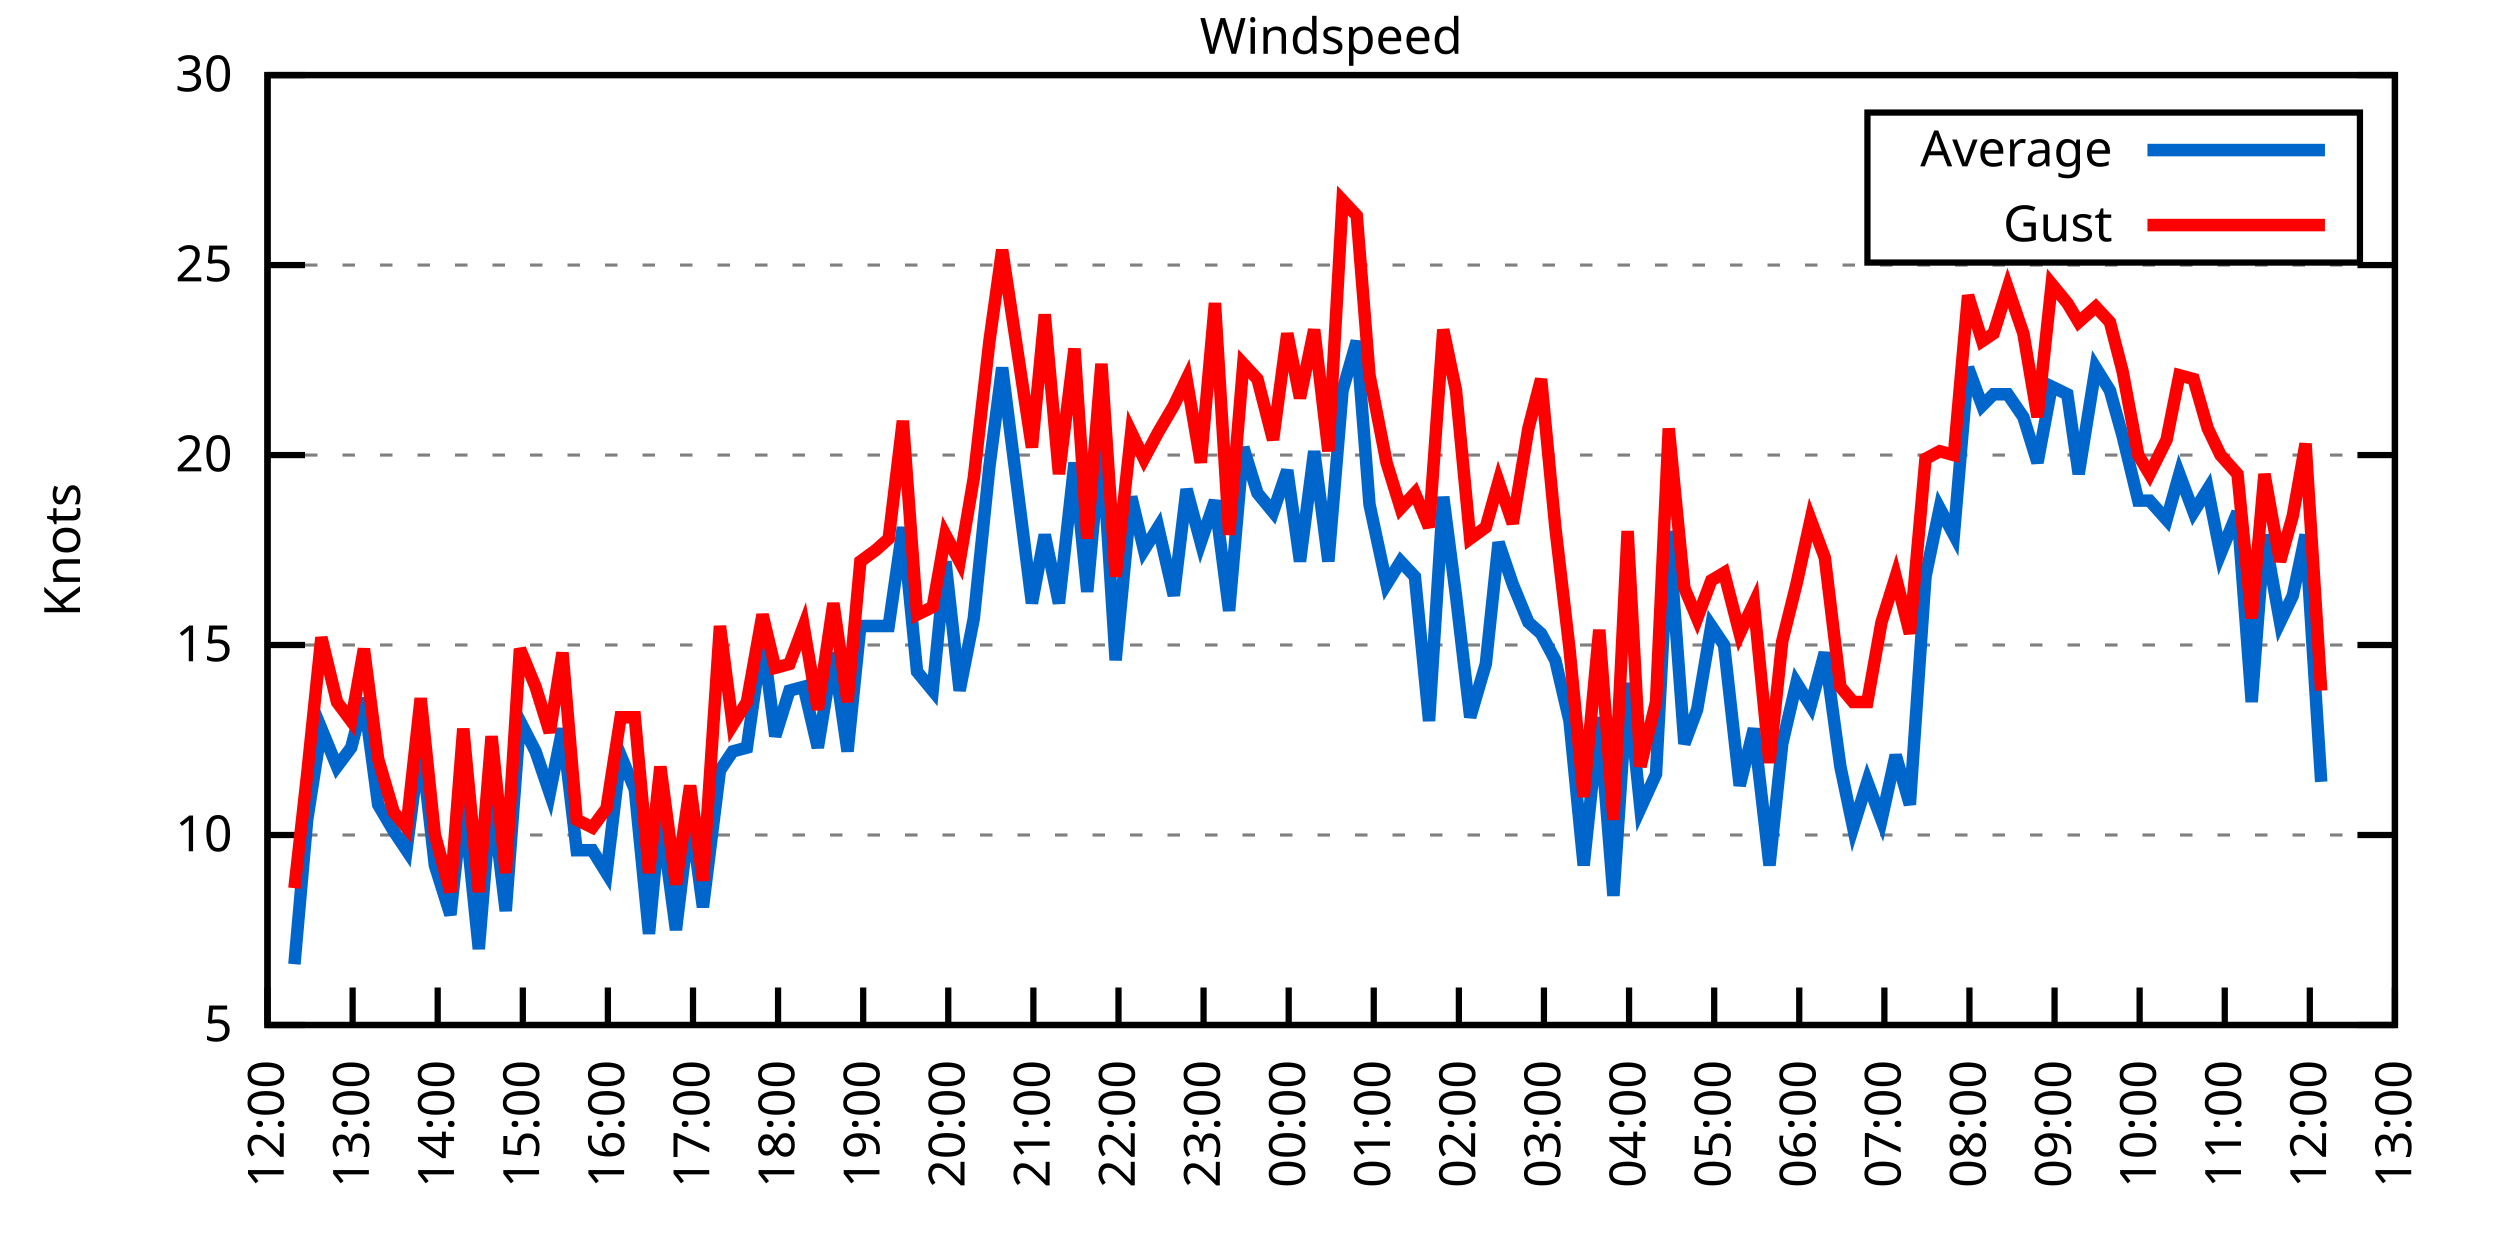
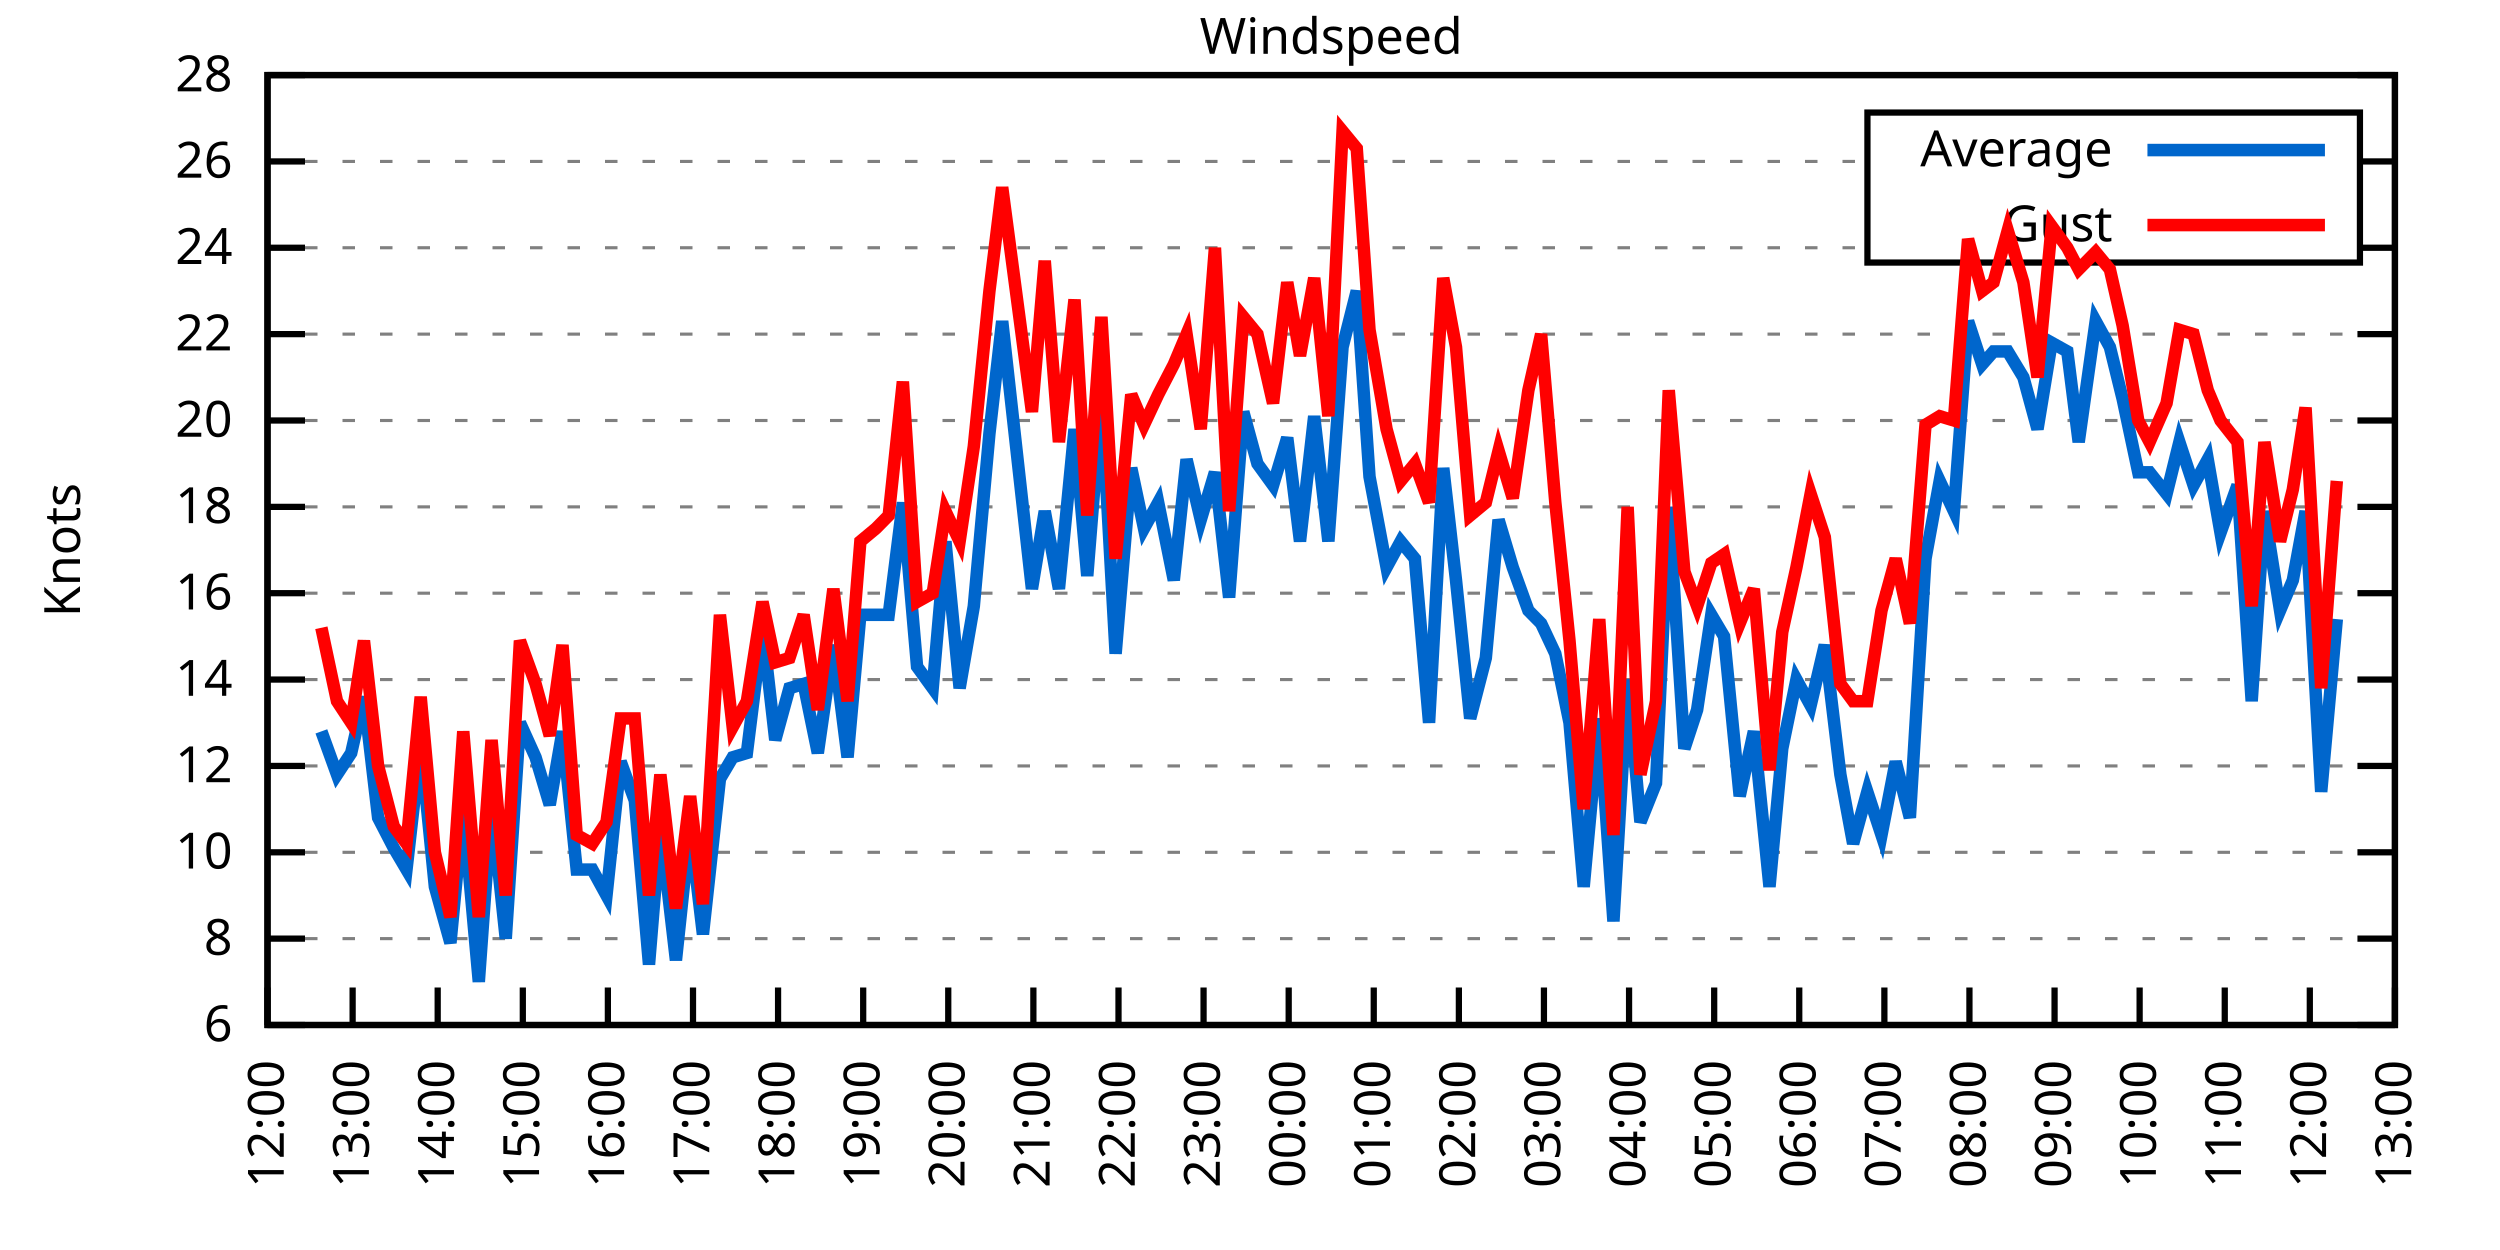
<svg xmlns="http://www.w3.org/2000/svg" xmlns:xlink="http://www.w3.org/1999/xlink" width="400" height="200" viewBox="0 0 400 200">
  <g id="gnuplot_canvas">
    <rect x="0" y="0" width="400" height="200" fill="none" />
    <defs>
      <circle id="gpDot" r="0.5" stroke-width="0.5" stroke="currentColor" />
      <path id="gpPt0" stroke-width="0.333" stroke="currentColor" d="M-1,0 h2 M0,-1 v2" />
      <path id="gpPt1" stroke-width="0.333" stroke="currentColor" d="M-1,-1 L1,1 M1,-1 L-1,1" />
      <path id="gpPt2" stroke-width="0.333" stroke="currentColor" d="M-1,0 L1,0 M0,-1 L0,1 M-1,-1 L1,1 M-1,1 L1,-1" />
      <rect id="gpPt3" stroke-width="0.333" stroke="currentColor" x="-1" y="-1" width="2" height="2" />
      <rect id="gpPt4" stroke-width="0.333" stroke="currentColor" fill="currentColor" x="-1" y="-1" width="2" height="2" />
      <circle id="gpPt5" stroke-width="0.333" stroke="currentColor" cx="0" cy="0" r="1" />
      <use xlink:href="#gpPt5" id="gpPt6" fill="currentColor" stroke="none" />
      <path id="gpPt7" stroke-width="0.333" stroke="currentColor" d="M0,-1.33 L-1.33,0.67 L1.33,0.67 z" />
      <use xlink:href="#gpPt7" id="gpPt8" fill="currentColor" stroke="none" />
      <use xlink:href="#gpPt7" id="gpPt9" stroke="currentColor" transform="rotate(180)" />
      <use xlink:href="#gpPt9" id="gpPt10" fill="currentColor" stroke="none" />
      <use xlink:href="#gpPt3" id="gpPt11" stroke="currentColor" transform="rotate(45)" />
      <use xlink:href="#gpPt11" id="gpPt12" fill="currentColor" stroke="none" />
      <path id="gpPt13" stroke-width="0.333" stroke="currentColor" d="M0,1.330 L1.265,0.411 L0.782,-1.067 L-0.782,-1.076 L-1.265,0.411 z" />
      <use xlink:href="#gpPt13" id="gpPt14" fill="currentColor" stroke="none" />
      <filter id="textbox" filterUnits="objectBoundingBox" x="0" y="0" height="1" width="1">
        <feFlood flood-color="white" flood-opacity="1" result="bgnd" />
        <feComposite in="SourceGraphic" in2="bgnd" operator="atop" />
      </filter>
      <filter id="greybox" filterUnits="objectBoundingBox" x="0" y="0" height="1" width="1">
        <feFlood flood-color="lightgrey" flood-opacity="1" result="grey" />
        <feComposite in="SourceGraphic" in2="grey" operator="atop" />
      </filter>
    </defs>
    <g fill="none" color="white" stroke="currentColor" stroke-width="1.00" stroke-linecap="butt" stroke-linejoin="miter">
</g>
    <g fill="none" color="black" stroke="currentColor" stroke-width="1.00" stroke-linecap="butt" stroke-linejoin="miter">
      <g stroke="none" shape-rendering="crispEdges">
        <polygon fill="rgb(255, 255, 255)" points="42.80,164.00 383.18,164.00 383.18,12.02 42.80,12.02 " />
      </g>
    </g>
    <g fill="none" color="black" stroke="currentColor" stroke-width="1.00" stroke-linecap="butt" stroke-linejoin="miter">
</g>
    <g fill="none" color="black" stroke="black" stroke-width="0.50" stroke-linecap="butt" stroke-linejoin="miter">
</g>
    <g fill="none" color="gray" stroke="currentColor" stroke-width="0.50" stroke-linecap="butt" stroke-linejoin="miter">
      <path stroke="gray" stroke-dasharray="2,4" class="gridline" d="M42.80,164.00 L383.19,164.00  " />
    </g>
    <g fill="none" color="gray" stroke="gray" stroke-width="1.00" stroke-linecap="butt" stroke-linejoin="miter">
</g>
    <g fill="none" color="black" stroke="currentColor" stroke-width="1.00" stroke-linecap="butt" stroke-linejoin="miter">
      <path stroke="black" d="M42.80,164.00 L48.80,164.00 M383.19,164.00 L377.19,164.00  " />
      <g transform="translate(37.20,166.60)" stroke="none" fill="black" font-family="Sans" font-size="8.00" text-anchor="end">
        <text>
-           <tspan font-family="Sans"> 5</tspan>
-         </text>
-       </g>
-     </g>
-     <g fill="none" color="black" stroke="currentColor" stroke-width="1.00" stroke-linecap="butt" stroke-linejoin="miter">
- </g>
-     <g fill="none" color="black" stroke="black" stroke-width="0.50" stroke-linecap="butt" stroke-linejoin="miter">
- </g>
-     <g fill="none" color="gray" stroke="currentColor" stroke-width="0.50" stroke-linecap="butt" stroke-linejoin="miter">
-       <path stroke="gray" stroke-dasharray="2,4" class="gridline" d="M42.80,133.60 L383.19,133.60  " />
-     </g>
-     <g fill="none" color="gray" stroke="gray" stroke-width="1.00" stroke-linecap="butt" stroke-linejoin="miter">
- </g>
-     <g fill="none" color="black" stroke="currentColor" stroke-width="1.00" stroke-linecap="butt" stroke-linejoin="miter">
-       <path stroke="black" d="M42.80,133.60 L48.80,133.60 M383.19,133.60 L377.19,133.60  " />
-       <g transform="translate(37.20,136.20)" stroke="none" fill="black" font-family="Sans" font-size="8.00" text-anchor="end">
+           <tspan font-family="Sans"> 6</tspan>
+         </text>
+       </g>
+     </g>
+     <g fill="none" color="black" stroke="currentColor" stroke-width="1.00" stroke-linecap="butt" stroke-linejoin="miter">
+ </g>
+     <g fill="none" color="black" stroke="black" stroke-width="0.50" stroke-linecap="butt" stroke-linejoin="miter">
+ </g>
+     <g fill="none" color="gray" stroke="currentColor" stroke-width="0.50" stroke-linecap="butt" stroke-linejoin="miter">
+       <path stroke="gray" stroke-dasharray="2,4" class="gridline" d="M42.80,150.18 L383.19,150.18  " />
+     </g>
+     <g fill="none" color="gray" stroke="gray" stroke-width="1.00" stroke-linecap="butt" stroke-linejoin="miter">
+ </g>
+     <g fill="none" color="black" stroke="currentColor" stroke-width="1.00" stroke-linecap="butt" stroke-linejoin="miter">
+       <path stroke="black" d="M42.80,150.18 L48.80,150.18 M383.19,150.18 L377.19,150.18  " />
+       <g transform="translate(37.20,152.78)" stroke="none" fill="black" font-family="Sans" font-size="8.00" text-anchor="end">
+         <text>
+           <tspan font-family="Sans"> 8</tspan>
+         </text>
+       </g>
+     </g>
+     <g fill="none" color="black" stroke="currentColor" stroke-width="1.00" stroke-linecap="butt" stroke-linejoin="miter">
+ </g>
+     <g fill="none" color="black" stroke="black" stroke-width="0.50" stroke-linecap="butt" stroke-linejoin="miter">
+ </g>
+     <g fill="none" color="gray" stroke="currentColor" stroke-width="0.50" stroke-linecap="butt" stroke-linejoin="miter">
+       <path stroke="gray" stroke-dasharray="2,4" class="gridline" d="M42.80,136.37 L383.19,136.37  " />
+     </g>
+     <g fill="none" color="gray" stroke="gray" stroke-width="1.00" stroke-linecap="butt" stroke-linejoin="miter">
+ </g>
+     <g fill="none" color="black" stroke="currentColor" stroke-width="1.00" stroke-linecap="butt" stroke-linejoin="miter">
+       <path stroke="black" d="M42.80,136.37 L48.80,136.37 M383.19,136.37 L377.19,136.37  " />
+       <g transform="translate(37.20,138.97)" stroke="none" fill="black" font-family="Sans" font-size="8.00" text-anchor="end">
        <text>
          <tspan font-family="Sans"> 10</tspan>
        </text>
      </g>
    </g>
    <g fill="none" color="black" stroke="currentColor" stroke-width="1.00" stroke-linecap="butt" stroke-linejoin="miter">
</g>
    <g fill="none" color="black" stroke="black" stroke-width="0.50" stroke-linecap="butt" stroke-linejoin="miter">
</g>
    <g fill="none" color="gray" stroke="currentColor" stroke-width="0.50" stroke-linecap="butt" stroke-linejoin="miter">
-       <path stroke="gray" stroke-dasharray="2,4" class="gridline" d="M42.80,103.20 L383.19,103.20  " />
-     </g>
-     <g fill="none" color="gray" stroke="gray" stroke-width="1.00" stroke-linecap="butt" stroke-linejoin="miter">
- </g>
-     <g fill="none" color="black" stroke="currentColor" stroke-width="1.00" stroke-linecap="butt" stroke-linejoin="miter">
-       <path stroke="black" d="M42.80,103.20 L48.80,103.20 M383.19,103.20 L377.19,103.20  " />
-       <g transform="translate(37.20,105.80)" stroke="none" fill="black" font-family="Sans" font-size="8.00" text-anchor="end">
-         <text>
-           <tspan font-family="Sans"> 15</tspan>
-         </text>
-       </g>
-     </g>
-     <g fill="none" color="black" stroke="currentColor" stroke-width="1.00" stroke-linecap="butt" stroke-linejoin="miter">
- </g>
-     <g fill="none" color="black" stroke="black" stroke-width="0.50" stroke-linecap="butt" stroke-linejoin="miter">
- </g>
-     <g fill="none" color="gray" stroke="currentColor" stroke-width="0.50" stroke-linecap="butt" stroke-linejoin="miter">
-       <path stroke="gray" stroke-dasharray="2,4" class="gridline" d="M42.80,72.81 L383.19,72.81  " />
-     </g>
-     <g fill="none" color="gray" stroke="gray" stroke-width="1.00" stroke-linecap="butt" stroke-linejoin="miter">
- </g>
-     <g fill="none" color="black" stroke="currentColor" stroke-width="1.00" stroke-linecap="butt" stroke-linejoin="miter">
-       <path stroke="black" d="M42.80,72.81 L48.80,72.81 M383.19,72.81 L377.19,72.81  " />
-       <g transform="translate(37.20,75.41)" stroke="none" fill="black" font-family="Sans" font-size="8.00" text-anchor="end">
+       <path stroke="gray" stroke-dasharray="2,4" class="gridline" d="M42.80,122.55 L383.19,122.55  " />
+     </g>
+     <g fill="none" color="gray" stroke="gray" stroke-width="1.00" stroke-linecap="butt" stroke-linejoin="miter">
+ </g>
+     <g fill="none" color="black" stroke="currentColor" stroke-width="1.00" stroke-linecap="butt" stroke-linejoin="miter">
+       <path stroke="black" d="M42.80,122.55 L48.80,122.55 M383.19,122.55 L377.19,122.55  " />
+       <g transform="translate(37.20,125.15)" stroke="none" fill="black" font-family="Sans" font-size="8.00" text-anchor="end">
+         <text>
+           <tspan font-family="Sans"> 12</tspan>
+         </text>
+       </g>
+     </g>
+     <g fill="none" color="black" stroke="currentColor" stroke-width="1.00" stroke-linecap="butt" stroke-linejoin="miter">
+ </g>
+     <g fill="none" color="black" stroke="black" stroke-width="0.50" stroke-linecap="butt" stroke-linejoin="miter">
+ </g>
+     <g fill="none" color="gray" stroke="currentColor" stroke-width="0.50" stroke-linecap="butt" stroke-linejoin="miter">
+       <path stroke="gray" stroke-dasharray="2,4" class="gridline" d="M42.80,108.73 L383.19,108.73  " />
+     </g>
+     <g fill="none" color="gray" stroke="gray" stroke-width="1.00" stroke-linecap="butt" stroke-linejoin="miter">
+ </g>
+     <g fill="none" color="black" stroke="currentColor" stroke-width="1.00" stroke-linecap="butt" stroke-linejoin="miter">
+       <path stroke="black" d="M42.80,108.73 L48.80,108.73 M383.19,108.73 L377.19,108.73  " />
+       <g transform="translate(37.20,111.33)" stroke="none" fill="black" font-family="Sans" font-size="8.00" text-anchor="end">
+         <text>
+           <tspan font-family="Sans"> 14</tspan>
+         </text>
+       </g>
+     </g>
+     <g fill="none" color="black" stroke="currentColor" stroke-width="1.00" stroke-linecap="butt" stroke-linejoin="miter">
+ </g>
+     <g fill="none" color="black" stroke="black" stroke-width="0.50" stroke-linecap="butt" stroke-linejoin="miter">
+ </g>
+     <g fill="none" color="gray" stroke="currentColor" stroke-width="0.50" stroke-linecap="butt" stroke-linejoin="miter">
+       <path stroke="gray" stroke-dasharray="2,4" class="gridline" d="M42.80,94.91 L383.19,94.91  " />
+     </g>
+     <g fill="none" color="gray" stroke="gray" stroke-width="1.00" stroke-linecap="butt" stroke-linejoin="miter">
+ </g>
+     <g fill="none" color="black" stroke="currentColor" stroke-width="1.00" stroke-linecap="butt" stroke-linejoin="miter">
+       <path stroke="black" d="M42.80,94.91 L48.80,94.91 M383.19,94.91 L377.19,94.91  " />
+       <g transform="translate(37.20,97.51)" stroke="none" fill="black" font-family="Sans" font-size="8.00" text-anchor="end">
+         <text>
+           <tspan font-family="Sans"> 16</tspan>
+         </text>
+       </g>
+     </g>
+     <g fill="none" color="black" stroke="currentColor" stroke-width="1.00" stroke-linecap="butt" stroke-linejoin="miter">
+ </g>
+     <g fill="none" color="black" stroke="black" stroke-width="0.50" stroke-linecap="butt" stroke-linejoin="miter">
+ </g>
+     <g fill="none" color="gray" stroke="currentColor" stroke-width="0.50" stroke-linecap="butt" stroke-linejoin="miter">
+       <path stroke="gray" stroke-dasharray="2,4" class="gridline" d="M42.80,81.10 L383.19,81.10  " />
+     </g>
+     <g fill="none" color="gray" stroke="gray" stroke-width="1.00" stroke-linecap="butt" stroke-linejoin="miter">
+ </g>
+     <g fill="none" color="black" stroke="currentColor" stroke-width="1.00" stroke-linecap="butt" stroke-linejoin="miter">
+       <path stroke="black" d="M42.80,81.10 L48.80,81.10 M383.19,81.10 L377.19,81.10  " />
+       <g transform="translate(37.20,83.70)" stroke="none" fill="black" font-family="Sans" font-size="8.00" text-anchor="end">
+         <text>
+           <tspan font-family="Sans"> 18</tspan>
+         </text>
+       </g>
+     </g>
+     <g fill="none" color="black" stroke="currentColor" stroke-width="1.00" stroke-linecap="butt" stroke-linejoin="miter">
+ </g>
+     <g fill="none" color="black" stroke="black" stroke-width="0.50" stroke-linecap="butt" stroke-linejoin="miter">
+ </g>
+     <g fill="none" color="gray" stroke="currentColor" stroke-width="0.50" stroke-linecap="butt" stroke-linejoin="miter">
+       <path stroke="gray" stroke-dasharray="2,4" class="gridline" d="M42.80,67.28 L383.19,67.28  " />
+     </g>
+     <g fill="none" color="gray" stroke="gray" stroke-width="1.00" stroke-linecap="butt" stroke-linejoin="miter">
+ </g>
+     <g fill="none" color="black" stroke="currentColor" stroke-width="1.00" stroke-linecap="butt" stroke-linejoin="miter">
+       <path stroke="black" d="M42.80,67.28 L48.80,67.28 M383.19,67.28 L377.19,67.28  " />
+       <g transform="translate(37.20,69.88)" stroke="none" fill="black" font-family="Sans" font-size="8.00" text-anchor="end">
        <text>
          <tspan font-family="Sans"> 20</tspan>
        </text>
      </g>
    </g>
    <g fill="none" color="black" stroke="currentColor" stroke-width="1.00" stroke-linecap="butt" stroke-linejoin="miter">
</g>
    <g fill="none" color="black" stroke="black" stroke-width="0.50" stroke-linecap="butt" stroke-linejoin="miter">
</g>
    <g fill="none" color="gray" stroke="currentColor" stroke-width="0.50" stroke-linecap="butt" stroke-linejoin="miter">
-       <path stroke="gray" stroke-dasharray="2,4" class="gridline" d="M42.80,42.41 L383.19,42.41  " />
-     </g>
-     <g fill="none" color="gray" stroke="gray" stroke-width="1.00" stroke-linecap="butt" stroke-linejoin="miter">
- </g>
-     <g fill="none" color="black" stroke="currentColor" stroke-width="1.00" stroke-linecap="butt" stroke-linejoin="miter">
-       <path stroke="black" d="M42.80,42.41 L48.80,42.41 M383.19,42.41 L377.19,42.41  " />
-       <g transform="translate(37.20,45.01)" stroke="none" fill="black" font-family="Sans" font-size="8.00" text-anchor="end">
-         <text>
-           <tspan font-family="Sans"> 25</tspan>
+       <path stroke="gray" stroke-dasharray="2,4" class="gridline" d="M42.80,53.46 L383.19,53.46  " />
+     </g>
+     <g fill="none" color="gray" stroke="gray" stroke-width="1.00" stroke-linecap="butt" stroke-linejoin="miter">
+ </g>
+     <g fill="none" color="black" stroke="currentColor" stroke-width="1.00" stroke-linecap="butt" stroke-linejoin="miter">
+       <path stroke="black" d="M42.80,53.46 L48.80,53.46 M383.19,53.46 L377.19,53.46  " />
+       <g transform="translate(37.20,56.06)" stroke="none" fill="black" font-family="Sans" font-size="8.00" text-anchor="end">
+         <text>
+           <tspan font-family="Sans"> 22</tspan>
+         </text>
+       </g>
+     </g>
+     <g fill="none" color="black" stroke="currentColor" stroke-width="1.00" stroke-linecap="butt" stroke-linejoin="miter">
+ </g>
+     <g fill="none" color="black" stroke="black" stroke-width="0.50" stroke-linecap="butt" stroke-linejoin="miter">
+ </g>
+     <g fill="none" color="gray" stroke="currentColor" stroke-width="0.50" stroke-linecap="butt" stroke-linejoin="miter">
+       <path stroke="gray" stroke-dasharray="2,4" class="gridline" d="M42.80,39.64 L298.79,39.64 M377.59,39.64 L383.19,39.64  " />
+     </g>
+     <g fill="none" color="gray" stroke="gray" stroke-width="1.00" stroke-linecap="butt" stroke-linejoin="miter">
+ </g>
+     <g fill="none" color="black" stroke="currentColor" stroke-width="1.00" stroke-linecap="butt" stroke-linejoin="miter">
+       <path stroke="black" d="M42.80,39.64 L48.80,39.64 M383.19,39.64 L377.19,39.64  " />
+       <g transform="translate(37.20,42.24)" stroke="none" fill="black" font-family="Sans" font-size="8.00" text-anchor="end">
+         <text>
+           <tspan font-family="Sans"> 24</tspan>
+         </text>
+       </g>
+     </g>
+     <g fill="none" color="black" stroke="currentColor" stroke-width="1.00" stroke-linecap="butt" stroke-linejoin="miter">
+ </g>
+     <g fill="none" color="black" stroke="black" stroke-width="0.50" stroke-linecap="butt" stroke-linejoin="miter">
+ </g>
+     <g fill="none" color="gray" stroke="currentColor" stroke-width="0.50" stroke-linecap="butt" stroke-linejoin="miter">
+       <path stroke="gray" stroke-dasharray="2,4" class="gridline" d="M42.80,25.83 L298.79,25.83 M377.59,25.83 L383.19,25.83  " />
+     </g>
+     <g fill="none" color="gray" stroke="gray" stroke-width="1.00" stroke-linecap="butt" stroke-linejoin="miter">
+ </g>
+     <g fill="none" color="black" stroke="currentColor" stroke-width="1.00" stroke-linecap="butt" stroke-linejoin="miter">
+       <path stroke="black" d="M42.80,25.83 L48.80,25.83 M383.19,25.83 L377.19,25.83  " />
+       <g transform="translate(37.20,28.43)" stroke="none" fill="black" font-family="Sans" font-size="8.00" text-anchor="end">
+         <text>
+           <tspan font-family="Sans"> 26</tspan>
        </text>
      </g>
    </g>
    <g fill="none" color="black" stroke="currentColor" stroke-width="1.00" stroke-linecap="butt" stroke-linejoin="miter">
</g>
    <g fill="none" color="black" stroke="black" stroke-width="0.50" stroke-linecap="butt" stroke-linejoin="miter">
</g>
    <g fill="none" color="gray" stroke="currentColor" stroke-width="0.50" stroke-linecap="butt" stroke-linejoin="miter">
      <path stroke="gray" stroke-dasharray="2,4" class="gridline" d="M42.80,12.01 L383.19,12.01  " />
    </g>
    <g fill="none" color="gray" stroke="gray" stroke-width="1.00" stroke-linecap="butt" stroke-linejoin="miter">
</g>
    <g fill="none" color="black" stroke="currentColor" stroke-width="1.00" stroke-linecap="butt" stroke-linejoin="miter">
      <path stroke="black" d="M42.80,12.01 L48.80,12.01 M383.19,12.01 L377.19,12.01  " />
      <g transform="translate(37.20,14.61)" stroke="none" fill="black" font-family="Sans" font-size="8.00" text-anchor="end">
        <text>
-           <tspan font-family="Sans"> 30</tspan>
+           <tspan font-family="Sans"> 28</tspan>
        </text>
      </g>
    </g>
    <g fill="none" color="black" stroke="currentColor" stroke-width="1.00" stroke-linecap="butt" stroke-linejoin="miter">
      <path stroke="black" d="M42.80,164.00 L42.80,158.00  " />
      <g transform="translate(45.40,169.60) rotate(270.00)" stroke="none" fill="black" font-family="Sans" font-size="8.00" text-anchor="end">
        <text>
          <tspan font-family="Sans">12:00</tspan>
        </text>
      </g>
    </g>
    <g fill="none" color="black" stroke="currentColor" stroke-width="1.00" stroke-linecap="butt" stroke-linejoin="miter">
      <path stroke="black" d="M56.42,164.00 L56.42,158.00  " />
      <g transform="translate(59.02,169.60) rotate(270.00)" stroke="none" fill="black" font-family="Sans" font-size="8.00" text-anchor="end">
        <text>
          <tspan font-family="Sans">13:00</tspan>
        </text>
      </g>
    </g>
    <g fill="none" color="black" stroke="currentColor" stroke-width="1.00" stroke-linecap="butt" stroke-linejoin="miter">
      <path stroke="black" d="M70.03,164.00 L70.03,158.00  " />
      <g transform="translate(72.63,169.60) rotate(270.00)" stroke="none" fill="black" font-family="Sans" font-size="8.00" text-anchor="end">
        <text>
          <tspan font-family="Sans">14:00</tspan>
        </text>
      </g>
    </g>
    <g fill="none" color="black" stroke="currentColor" stroke-width="1.00" stroke-linecap="butt" stroke-linejoin="miter">
      <path stroke="black" d="M83.65,164.00 L83.65,158.00  " />
      <g transform="translate(86.25,169.60) rotate(270.00)" stroke="none" fill="black" font-family="Sans" font-size="8.00" text-anchor="end">
        <text>
          <tspan font-family="Sans">15:00</tspan>
        </text>
      </g>
    </g>
    <g fill="none" color="black" stroke="currentColor" stroke-width="1.00" stroke-linecap="butt" stroke-linejoin="miter">
      <path stroke="black" d="M97.26,164.00 L97.26,158.00  " />
      <g transform="translate(99.86,169.60) rotate(270.00)" stroke="none" fill="black" font-family="Sans" font-size="8.00" text-anchor="end">
        <text>
          <tspan font-family="Sans">16:00</tspan>
        </text>
      </g>
    </g>
    <g fill="none" color="black" stroke="currentColor" stroke-width="1.00" stroke-linecap="butt" stroke-linejoin="miter">
      <path stroke="black" d="M110.88,164.00 L110.88,158.00  " />
      <g transform="translate(113.48,169.60) rotate(270.00)" stroke="none" fill="black" font-family="Sans" font-size="8.00" text-anchor="end">
        <text>
          <tspan font-family="Sans">17:00</tspan>
        </text>
      </g>
    </g>
    <g fill="none" color="black" stroke="currentColor" stroke-width="1.00" stroke-linecap="butt" stroke-linejoin="miter">
      <path stroke="black" d="M124.49,164.00 L124.49,158.00  " />
      <g transform="translate(127.09,169.60) rotate(270.00)" stroke="none" fill="black" font-family="Sans" font-size="8.00" text-anchor="end">
        <text>
          <tspan font-family="Sans">18:00</tspan>
        </text>
      </g>
    </g>
    <g fill="none" color="black" stroke="currentColor" stroke-width="1.00" stroke-linecap="butt" stroke-linejoin="miter">
      <path stroke="black" d="M138.11,164.00 L138.11,158.00  " />
      <g transform="translate(140.71,169.60) rotate(270.00)" stroke="none" fill="black" font-family="Sans" font-size="8.00" text-anchor="end">
        <text>
          <tspan font-family="Sans">19:00</tspan>
        </text>
      </g>
    </g>
    <g fill="none" color="black" stroke="currentColor" stroke-width="1.00" stroke-linecap="butt" stroke-linejoin="miter">
      <path stroke="black" d="M151.72,164.00 L151.72,158.00  " />
      <g transform="translate(154.32,169.60) rotate(270.00)" stroke="none" fill="black" font-family="Sans" font-size="8.00" text-anchor="end">
        <text>
          <tspan font-family="Sans">20:00</tspan>
        </text>
      </g>
    </g>
    <g fill="none" color="black" stroke="currentColor" stroke-width="1.00" stroke-linecap="butt" stroke-linejoin="miter">
      <path stroke="black" d="M165.34,164.00 L165.34,158.00  " />
      <g transform="translate(167.94,169.60) rotate(270.00)" stroke="none" fill="black" font-family="Sans" font-size="8.00" text-anchor="end">
        <text>
          <tspan font-family="Sans">21:00</tspan>
        </text>
      </g>
    </g>
    <g fill="none" color="black" stroke="currentColor" stroke-width="1.00" stroke-linecap="butt" stroke-linejoin="miter">
      <path stroke="black" d="M178.96,164.00 L178.96,158.00  " />
      <g transform="translate(181.56,169.60) rotate(270.00)" stroke="none" fill="black" font-family="Sans" font-size="8.00" text-anchor="end">
        <text>
          <tspan font-family="Sans">22:00</tspan>
        </text>
      </g>
    </g>
    <g fill="none" color="black" stroke="currentColor" stroke-width="1.00" stroke-linecap="butt" stroke-linejoin="miter">
      <path stroke="black" d="M192.57,164.00 L192.57,158.00  " />
      <g transform="translate(195.17,169.60) rotate(270.00)" stroke="none" fill="black" font-family="Sans" font-size="8.00" text-anchor="end">
        <text>
          <tspan font-family="Sans">23:00</tspan>
        </text>
      </g>
    </g>
    <g fill="none" color="black" stroke="currentColor" stroke-width="1.00" stroke-linecap="butt" stroke-linejoin="miter">
      <path stroke="black" d="M206.19,164.00 L206.19,158.00  " />
      <g transform="translate(208.79,169.60) rotate(270.00)" stroke="none" fill="black" font-family="Sans" font-size="8.00" text-anchor="end">
        <text>
          <tspan font-family="Sans">00:00</tspan>
        </text>
      </g>
    </g>
    <g fill="none" color="black" stroke="currentColor" stroke-width="1.00" stroke-linecap="butt" stroke-linejoin="miter">
      <path stroke="black" d="M219.80,164.00 L219.80,158.00  " />
      <g transform="translate(222.40,169.60) rotate(270.00)" stroke="none" fill="black" font-family="Sans" font-size="8.00" text-anchor="end">
        <text>
          <tspan font-family="Sans">01:00</tspan>
        </text>
      </g>
    </g>
    <g fill="none" color="black" stroke="currentColor" stroke-width="1.00" stroke-linecap="butt" stroke-linejoin="miter">
      <path stroke="black" d="M233.42,164.00 L233.42,158.00  " />
      <g transform="translate(236.02,169.60) rotate(270.00)" stroke="none" fill="black" font-family="Sans" font-size="8.00" text-anchor="end">
        <text>
          <tspan font-family="Sans">02:00</tspan>
        </text>
      </g>
    </g>
    <g fill="none" color="black" stroke="currentColor" stroke-width="1.00" stroke-linecap="butt" stroke-linejoin="miter">
      <path stroke="black" d="M247.03,164.00 L247.03,158.00  " />
      <g transform="translate(249.63,169.60) rotate(270.00)" stroke="none" fill="black" font-family="Sans" font-size="8.00" text-anchor="end">
        <text>
          <tspan font-family="Sans">03:00</tspan>
        </text>
      </g>
    </g>
    <g fill="none" color="black" stroke="currentColor" stroke-width="1.00" stroke-linecap="butt" stroke-linejoin="miter">
      <path stroke="black" d="M260.65,164.00 L260.65,158.00  " />
      <g transform="translate(263.25,169.60) rotate(270.00)" stroke="none" fill="black" font-family="Sans" font-size="8.00" text-anchor="end">
        <text>
          <tspan font-family="Sans">04:00</tspan>
        </text>
      </g>
    </g>
    <g fill="none" color="black" stroke="currentColor" stroke-width="1.00" stroke-linecap="butt" stroke-linejoin="miter">
      <path stroke="black" d="M274.27,164.00 L274.27,158.00  " />
      <g transform="translate(276.87,169.60) rotate(270.00)" stroke="none" fill="black" font-family="Sans" font-size="8.00" text-anchor="end">
        <text>
          <tspan font-family="Sans">05:00</tspan>
        </text>
      </g>
    </g>
    <g fill="none" color="black" stroke="currentColor" stroke-width="1.00" stroke-linecap="butt" stroke-linejoin="miter">
      <path stroke="black" d="M287.88,164.00 L287.88,158.00  " />
      <g transform="translate(290.48,169.60) rotate(270.00)" stroke="none" fill="black" font-family="Sans" font-size="8.00" text-anchor="end">
        <text>
          <tspan font-family="Sans">06:00</tspan>
        </text>
      </g>
    </g>
    <g fill="none" color="black" stroke="currentColor" stroke-width="1.00" stroke-linecap="butt" stroke-linejoin="miter">
      <path stroke="black" d="M301.50,164.00 L301.50,158.00  " />
      <g transform="translate(304.10,169.60) rotate(270.00)" stroke="none" fill="black" font-family="Sans" font-size="8.00" text-anchor="end">
        <text>
          <tspan font-family="Sans">07:00</tspan>
        </text>
      </g>
    </g>
    <g fill="none" color="black" stroke="currentColor" stroke-width="1.00" stroke-linecap="butt" stroke-linejoin="miter">
      <path stroke="black" d="M315.11,164.00 L315.11,158.00  " />
      <g transform="translate(317.71,169.60) rotate(270.00)" stroke="none" fill="black" font-family="Sans" font-size="8.00" text-anchor="end">
        <text>
          <tspan font-family="Sans">08:00</tspan>
        </text>
      </g>
    </g>
    <g fill="none" color="black" stroke="currentColor" stroke-width="1.00" stroke-linecap="butt" stroke-linejoin="miter">
      <path stroke="black" d="M328.73,164.00 L328.73,158.00  " />
      <g transform="translate(331.33,169.60) rotate(270.00)" stroke="none" fill="black" font-family="Sans" font-size="8.00" text-anchor="end">
        <text>
          <tspan font-family="Sans">09:00</tspan>
        </text>
      </g>
    </g>
    <g fill="none" color="black" stroke="currentColor" stroke-width="1.00" stroke-linecap="butt" stroke-linejoin="miter">
      <path stroke="black" d="M342.34,164.00 L342.34,158.00  " />
      <g transform="translate(344.94,169.60) rotate(270.00)" stroke="none" fill="black" font-family="Sans" font-size="8.00" text-anchor="end">
        <text>
          <tspan font-family="Sans">10:00</tspan>
        </text>
      </g>
    </g>
    <g fill="none" color="black" stroke="currentColor" stroke-width="1.00" stroke-linecap="butt" stroke-linejoin="miter">
      <path stroke="black" d="M355.96,164.00 L355.96,158.00  " />
      <g transform="translate(358.56,169.60) rotate(270.00)" stroke="none" fill="black" font-family="Sans" font-size="8.00" text-anchor="end">
        <text>
          <tspan font-family="Sans">11:00</tspan>
        </text>
      </g>
    </g>
    <g fill="none" color="black" stroke="currentColor" stroke-width="1.00" stroke-linecap="butt" stroke-linejoin="miter">
      <path stroke="black" d="M369.57,164.00 L369.57,158.00  " />
      <g transform="translate(372.17,169.60) rotate(270.00)" stroke="none" fill="black" font-family="Sans" font-size="8.00" text-anchor="end">
        <text>
          <tspan font-family="Sans">12:00</tspan>
        </text>
      </g>
    </g>
    <g fill="none" color="black" stroke="currentColor" stroke-width="1.00" stroke-linecap="butt" stroke-linejoin="miter">
      <path stroke="black" d="M383.19,164.00 L383.19,158.00  " />
      <g transform="translate(385.79,169.60) rotate(270.00)" stroke="none" fill="black" font-family="Sans" font-size="8.00" text-anchor="end">
        <text>
          <tspan font-family="Sans">13:00</tspan>
        </text>
      </g>
    </g>
    <g fill="none" color="black" stroke="currentColor" stroke-width="1.00" stroke-linecap="butt" stroke-linejoin="miter">
</g>
    <g fill="none" color="black" stroke="currentColor" stroke-width="1.00" stroke-linecap="butt" stroke-linejoin="miter">
      <path stroke="black" d="M42.80,12.01 L42.80,164.00 L383.19,164.00 L383.19,12.01 L42.80,12.01 Z  " />
    </g>
    <g fill="none" color="black" stroke="currentColor" stroke-width="1.00" stroke-linecap="butt" stroke-linejoin="miter">
</g>
    <g fill="none" color="black" stroke="currentColor" stroke-width="1.00" stroke-linecap="butt" stroke-linejoin="miter">
      <path stroke="black" d="M298.79,42.01 L298.79,18.01 L377.59,18.01 L377.59,42.01 L298.79,42.01 Z  " />
    </g>
    <g id="Windspeed_plot_1">
      <g fill="none" color="white" stroke="black" stroke-width="2.00" stroke-linecap="butt" stroke-linejoin="miter">
</g>
      <g fill="none" color="black" stroke="currentColor" stroke-width="2.00" stroke-linecap="butt" stroke-linejoin="miter">
        <g transform="translate(337.99,26.61)" stroke="none" fill="black" font-family="Sans" font-size="8.00" text-anchor="end">
          <text>
            <tspan font-family="Sans">Average</tspan>
          </text>
        </g>
      </g>
      <g fill="none" color="black" stroke="currentColor" stroke-width="2.00" stroke-linecap="butt" stroke-linejoin="miter">
-         <path stroke="rgb(  0, 102, 204)" d="M343.59,24.01 L371.99,24.01 M47.11,154.27 L49.15,131.17 L51.42,116.58 L53.92,122.66 L56.19,119.62 L58.23,111.72   L60.50,128.74 L63.00,132.99 L65.04,136.03 L67.31,118.40 L69.58,138.47 L72.07,146.37 L74.12,127.52 L76.61,151.84   L78.65,126.91 L80.92,145.76 L83.19,115.36 L85.69,120.23 L87.96,126.91 L90.00,116.58 L92.27,136.03 L94.77,136.03   L97.04,139.68 L99.30,120.83 L101.57,126.31 L103.84,149.41 L105.66,129.95 L108.15,148.80 L110.42,129.95 L112.47,145.15   L115.19,123.27 L117.23,120.23 L119.50,119.62 L122.00,101.99 L124.04,117.80 L126.31,110.50 L128.58,109.89 L130.85,119.62   L133.34,104.42 L135.61,120.23 L137.66,100.16 L140.15,100.16 L142.19,100.16 L144.46,84.36 L146.73,107.46 L149.23,110.50   L151.27,89.83 L153.54,110.50 L155.81,98.95 L158.31,74.63 L160.35,58.82 L165.11,96.52 L167.16,85.57 L169.43,96.52   L171.92,74.02 L173.96,94.69 L176.23,69.77 L178.50,105.64 L181.00,79.49 L183.04,88.00 L185.31,84.36 L187.81,95.30   L189.85,78.28 L192.12,86.79 L194.39,80.10 L196.66,97.73 L198.93,71.59 L201.19,78.89 L203.69,81.93 L205.96,75.24   L208.00,89.83 L210.27,72.20 L212.54,89.83 L214.81,62.47 L217.08,54.57 L219.12,80.71 L221.85,93.48 L224.11,89.83   L226.38,92.26 L228.65,115.36 L230.92,79.49 L232.96,95.30 L235.23,114.76 L237.73,106.24 L239.77,86.79 L242.04,93.48   L244.54,99.56 L246.58,101.38 L248.85,105.64 L251.12,115.36 L253.39,138.47 L255.88,114.76 L258.15,143.33 L260.42,109.28   L262.47,129.35 L264.96,123.87 L267.00,84.97 L269.50,119.01 L271.54,113.54 L273.81,100.16 L275.85,103.20 L278.35,125.70   L280.62,116.58 L283.12,138.47 L285.16,119.01 L287.43,109.28 L289.70,112.93 L291.97,104.42 L294.46,122.66 L296.50,132.39   L298.77,125.09 L301.04,131.17 L303.31,120.83 L305.58,128.74 L308.08,92.26 L310.35,81.32 L312.62,85.57 L314.89,58.82   L317.15,64.90 L318.97,63.08 L321.24,63.08 L323.74,66.73 L326.00,74.02 L328.27,61.86 L330.77,63.08 L332.59,75.85   L335.31,58.82 L337.58,62.47 L339.62,69.77 L342.12,80.10 L343.93,80.10 L346.65,83.14 L348.70,75.85 L350.97,81.93   L353.24,78.28 L355.28,88.61 L358.00,81.93 L360.27,112.32 L362.31,85.57 L364.81,99.56 L366.85,95.30 L368.89,85.57   L371.39,125.09  " />
+         <path stroke="rgb(  0, 102, 204)" d="M343.59,24.01 L371.99,24.01 M51.42,117.02 L53.92,123.93 L56.19,120.48 L58.23,111.49 L60.50,130.84 L63.00,135.67   L65.04,139.13 L67.31,119.09 L69.58,141.89 L72.07,150.87 L74.12,129.46 L76.61,157.09 L78.65,128.77 L80.92,150.18   L83.19,115.64 L85.69,121.17 L87.96,128.77 L90.00,117.02 L92.27,139.13 L94.77,139.13 L97.04,143.27 L99.30,121.86   L101.57,128.08 L103.84,154.33 L105.66,132.22 L108.15,153.64 L110.42,132.22 L112.47,149.49 L115.19,124.62 L117.23,121.17   L119.50,120.48 L122.00,100.44 L124.04,118.40 L126.31,110.11 L128.58,109.42 L130.85,120.48 L133.34,103.20 L135.61,121.17   L137.66,98.37 L140.15,98.37 L142.19,98.37 L144.46,80.41 L146.73,106.66 L149.23,110.11 L151.27,86.62 L153.54,110.11   L155.81,96.99 L158.31,69.35 L160.35,51.39 L165.11,94.22 L167.16,81.79 L169.43,94.22 L171.92,68.66 L173.96,92.15   L176.23,63.82 L178.50,104.59 L181.00,74.88 L183.04,84.55 L185.31,80.41 L187.81,92.84 L189.85,73.50 L192.12,83.17   L194.39,75.57 L196.66,95.60 L198.93,65.90 L201.19,74.19 L203.69,77.64 L205.96,70.04 L208.00,86.62 L210.27,66.59   L212.54,86.62 L214.81,55.53 L217.08,46.55 L219.12,76.26 L221.85,90.77 L224.11,86.62 L226.38,89.39 L228.65,115.64   L230.92,74.88 L232.96,92.84 L235.23,114.95 L237.73,105.28 L239.77,83.17 L242.04,90.77 L244.54,97.68 L246.58,99.75   L248.85,104.59 L251.12,115.64 L253.39,141.89 L255.88,114.95 L258.15,147.42 L260.42,108.73 L262.47,131.53 L264.96,125.31   L267.00,81.10 L269.50,119.78 L271.54,113.57 L273.81,98.37 L275.85,101.82 L278.35,127.38 L280.62,117.02 L283.12,141.89   L285.16,119.78 L287.43,108.73 L289.70,112.88 L291.97,103.20 L294.46,123.93 L296.50,134.98 L298.77,126.69 L301.04,133.60   L303.31,121.86 L305.58,130.84 L308.08,89.39 L310.35,76.95 L312.62,81.79 L314.89,51.39 L317.15,58.30 L318.97,56.23   L321.24,56.23 L323.74,60.37 L326.00,68.66 L328.27,54.84 L330.77,56.23 L332.59,70.73 L335.31,51.39 L337.58,55.53   L339.62,63.82 L342.12,75.57 L343.93,75.57 L346.65,79.02 L348.70,70.73 L350.97,77.64 L353.24,73.50 L355.28,85.24   L358.00,77.64 L360.27,112.19 L362.31,81.79 L364.81,97.68 L366.85,92.84 L368.89,81.79 L371.39,126.69 L373.89,99.06    " />
      </g>
    </g>
    <g id="Windspeed_plot_2">
      <g fill="none" color="black" stroke="currentColor" stroke-width="2.00" stroke-linecap="butt" stroke-linejoin="miter">
        <g transform="translate(337.99,38.61)" stroke="none" fill="black" font-family="Sans" font-size="8.00" text-anchor="end">
          <text>
            <tspan font-family="Sans">Gust</tspan>
          </text>
        </g>
      </g>
      <g fill="none" color="black" stroke="currentColor" stroke-width="2.00" stroke-linecap="butt" stroke-linejoin="miter">
-         <path stroke="rgb(255,   0,   0)" d="M343.59,36.01 L371.99,36.01 M47.11,142.11 L49.15,123.87 L51.42,101.99 L53.92,112.32 L56.19,115.36 L58.23,103.81   L60.50,121.44 L63.00,129.95 L65.04,132.39 L67.31,111.72 L69.58,133.60 L72.07,142.72 L74.12,116.58 L76.61,142.72   L78.65,117.80 L80.92,139.68 L83.19,103.81 L85.69,109.89 L87.96,117.19 L90.00,104.42 L92.27,131.17 L94.77,132.39   L97.04,129.35 L99.30,114.76 L101.57,114.76 L103.84,139.68 L105.66,122.66 L108.15,141.51 L110.42,125.70 L112.47,140.90   L115.19,100.16 L117.23,115.97 L119.50,112.32 L122.00,98.34 L124.04,106.85 L126.31,106.24 L128.58,100.16 L130.85,113.54   L133.34,96.52 L135.61,112.32 L137.66,89.83 L140.15,88.00 L142.19,86.18 L144.46,67.33 L146.73,98.34 L149.23,97.12   L151.27,85.57 L153.54,89.83 L155.81,76.45 L158.31,54.57 L160.35,39.98 L165.11,71.59 L167.16,50.31 L169.43,75.85   L171.92,55.78 L173.96,86.18 L176.23,58.21 L178.50,92.26 L181.00,69.16 L183.04,73.41 L185.31,69.16 L187.81,64.90   L189.85,60.65 L192.12,74.02 L194.39,48.49 L196.66,85.57 L198.93,58.21 L201.19,60.65 L203.69,70.37 L205.96,53.35   L208.00,63.69 L210.27,52.74 L212.54,72.20 L214.81,32.07 L217.08,34.50 L219.12,60.04 L221.85,74.02 L224.11,81.32   L226.38,78.89 L228.65,84.36 L230.92,52.74 L232.96,62.47 L235.23,86.18 L237.73,84.36 L239.77,77.06 L242.04,83.75   L244.54,68.55 L246.58,60.65 L248.85,84.36 L251.12,103.81 L253.39,127.52 L255.88,100.77 L258.15,131.17 L260.42,84.97   L262.47,122.66 L264.96,112.32 L267.00,68.55 L269.50,94.08 L271.54,98.95 L273.81,92.87 L275.85,91.65 L278.35,101.38   L280.62,96.52 L283.12,122.05 L285.16,102.60 L287.43,93.48 L289.70,83.14 L291.97,89.22 L294.46,109.89 L296.50,112.32   L298.77,112.32 L301.04,99.56 L303.31,92.26 L305.58,101.38 L308.08,73.41 L310.35,72.20 L312.62,72.81 L314.89,47.27   L317.15,54.57 L318.97,53.35 L321.24,46.06 L323.74,53.35 L326.00,66.73 L328.27,45.45 L330.77,48.49 L332.59,51.53   L335.31,49.10 L337.58,51.53 L339.62,59.43 L342.12,72.81 L343.93,75.85 L346.65,70.37 L348.70,60.04 L350.97,60.65   L353.24,68.55 L355.28,72.81 L358.00,75.85 L360.27,98.95 L362.31,75.85 L364.81,89.83 L366.85,82.53 L368.89,70.98   L371.39,110.50  " />
+         <path stroke="rgb(255,   0,   0)" d="M343.59,36.01 L371.99,36.01 M51.42,100.44 L53.92,112.19 L56.19,115.64 L58.23,102.51 L60.50,122.55 L63.00,132.22   L65.04,134.98 L67.31,111.49 L69.58,136.37 L72.07,146.73 L74.12,117.02 L76.61,146.73 L78.65,118.40 L80.92,143.27   L83.19,102.51 L85.69,109.42 L87.96,117.71 L90.00,103.20 L92.27,133.60 L94.77,134.98 L97.04,131.53 L99.30,114.95   L101.57,114.95 L103.84,143.27 L105.66,123.93 L108.15,145.35 L110.42,127.38 L112.47,144.66 L115.19,98.37 L117.23,116.33   L119.50,112.19 L122.00,96.30 L124.04,105.97 L126.31,105.28 L128.58,98.37 L130.85,113.57 L133.34,94.22 L135.61,112.19   L137.66,86.62 L140.15,84.55 L142.19,82.48 L144.46,61.06 L146.73,96.30 L149.23,94.91 L151.27,81.79 L153.54,86.62   L155.81,71.42 L158.31,46.55 L160.35,29.97 L165.11,65.90 L167.16,41.72 L169.43,70.73 L171.92,47.93 L173.96,82.48   L176.23,50.70 L178.50,89.39 L181.00,63.13 L183.04,67.97 L185.31,63.13 L187.81,58.30 L189.85,53.46 L192.12,68.66   L194.39,39.64 L196.66,81.79 L198.93,50.70 L201.19,53.46 L203.69,64.52 L205.96,45.17 L208.00,56.92 L210.27,44.48   L212.54,66.59 L214.81,20.99 L217.08,23.75 L219.12,52.77 L221.85,68.66 L224.11,76.95 L226.38,74.19 L228.65,80.41   L230.92,44.48 L232.96,55.53 L235.23,82.48 L237.73,80.41 L239.77,72.12 L242.04,79.71 L244.54,62.44 L246.58,53.46   L248.85,80.41 L251.12,102.51 L253.39,129.46 L255.88,99.06 L258.15,133.60 L260.42,81.10 L262.47,123.93 L264.96,112.19   L267.00,62.44 L269.50,91.46 L271.54,96.99 L273.81,90.08 L275.85,88.70 L278.35,99.75 L280.62,94.22 L283.12,123.24   L285.16,101.13 L287.43,90.77 L289.70,79.02 L291.97,85.93 L294.46,109.42 L296.50,112.19 L298.77,112.19 L301.04,97.68   L303.31,89.39 L305.58,99.75 L308.08,67.97 L310.35,66.59 L312.62,67.28 L314.89,38.26 L317.15,46.55 L318.97,45.17   L321.24,36.88 L323.74,45.17 L326.00,60.37 L328.27,36.19 L330.77,39.64 L332.59,43.10 L335.31,40.34 L337.58,43.10   L339.62,52.08 L342.12,67.28 L343.93,70.73 L346.65,64.52 L348.70,52.77 L350.97,53.46 L353.24,62.44 L355.28,67.28   L358.00,70.73 L360.27,96.99 L362.31,70.73 L364.81,86.62 L366.85,78.33 L368.89,65.21 L371.39,110.11 L373.89,76.95    " />
      </g>
    </g>
    <g fill="none" color="black" stroke="currentColor" stroke-width="2.00" stroke-linecap="butt" stroke-linejoin="miter">
</g>
    <g fill="none" color="black" stroke="black" stroke-width="1.00" stroke-linecap="butt" stroke-linejoin="miter">
</g>
    <g fill="none" color="black" stroke="currentColor" stroke-width="1.00" stroke-linecap="butt" stroke-linejoin="miter">
      <path stroke="black" d="M42.80,12.01 L42.80,164.00 L383.19,164.00 L383.19,12.01 L42.80,12.01 Z  " />
      <g transform="translate(12.80,88.01) rotate(270.00)" stroke="none" fill="black" font-family="Sans" font-size="8.00" text-anchor="middle">
        <text>
          <tspan font-family="Sans">Knots</tspan>
        </text>
      </g>
    </g>
    <g fill="none" color="black" stroke="currentColor" stroke-width="1.00" stroke-linecap="butt" stroke-linejoin="miter">
</g>
    <g fill="none" color="black" stroke="currentColor" stroke-width="1.00" stroke-linecap="butt" stroke-linejoin="miter">
      <g transform="translate(212.99,8.61)" stroke="none" fill="black" font-family="Sans" font-size="8.00" text-anchor="middle">
        <text>
          <tspan font-family="Sans">Windspeed</tspan>
        </text>
      </g>
    </g>
    <g fill="none" color="black" stroke="currentColor" stroke-width="1.00" stroke-linecap="butt" stroke-linejoin="miter">
</g>
  </g>
</svg>
